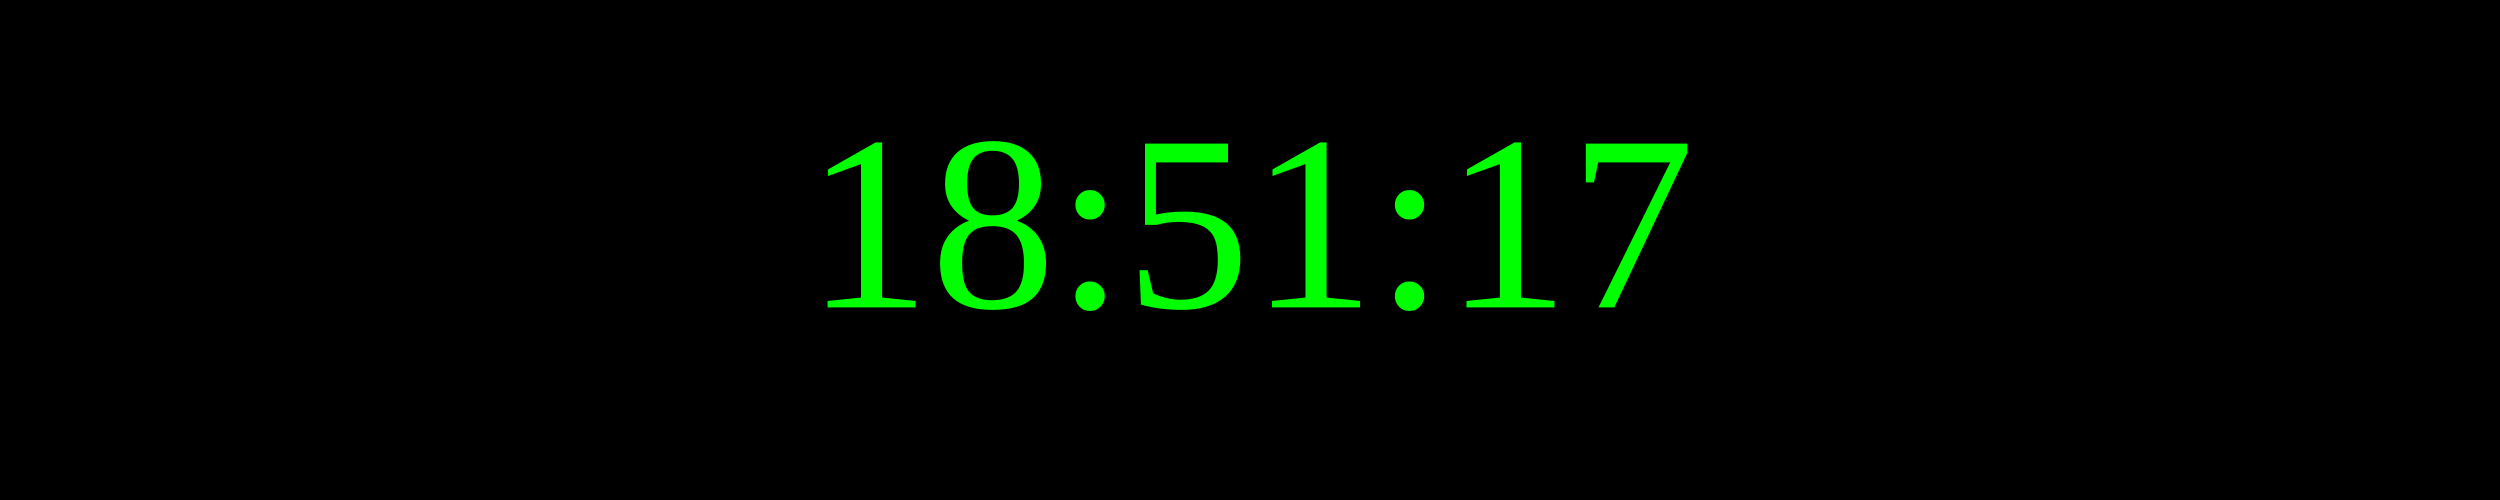
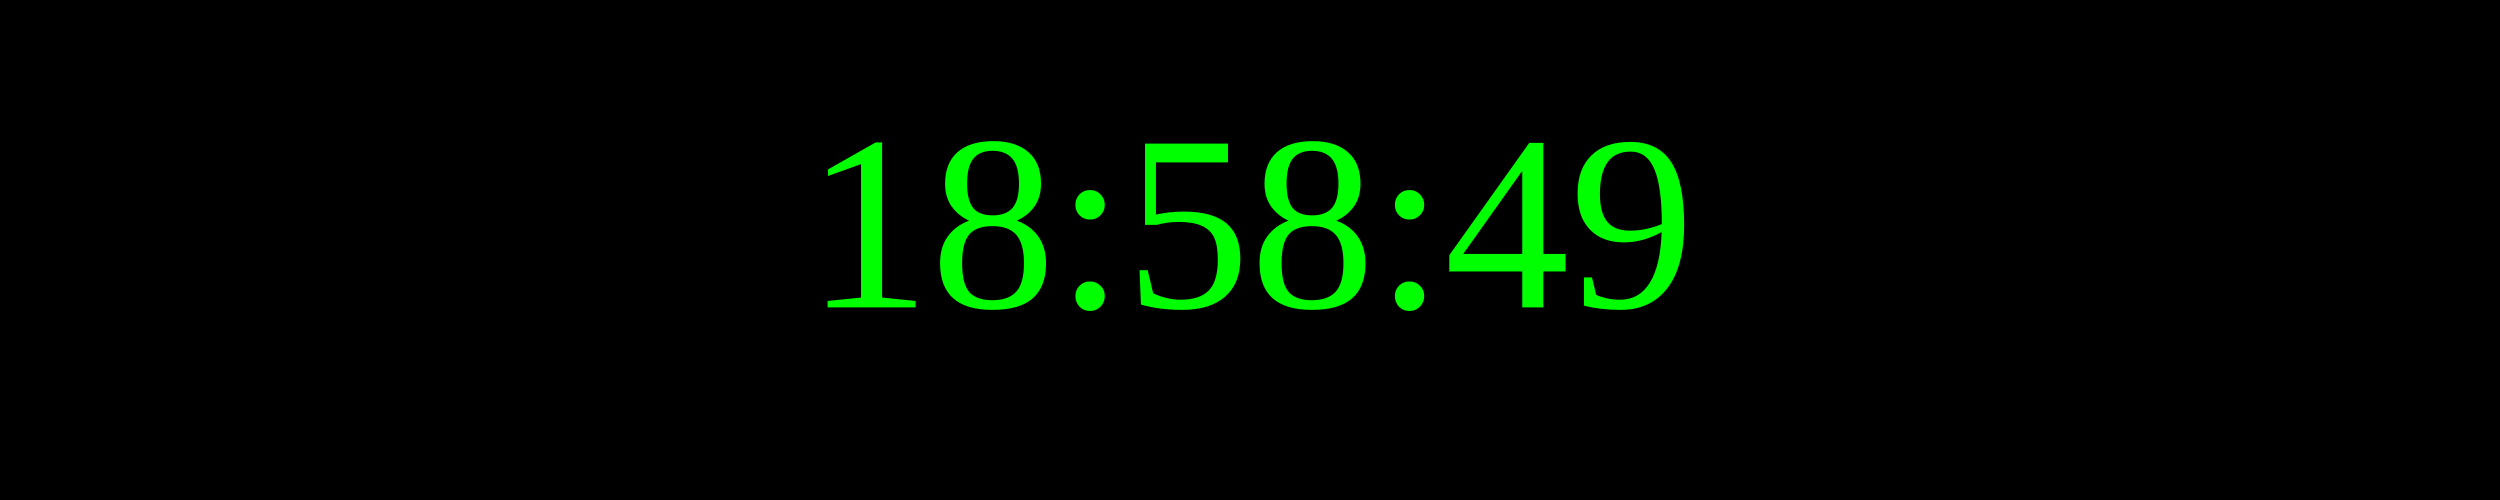
<svg xmlns="http://www.w3.org/2000/svg" width="250" height="50">
  <rect width="100%" height="100%" fill="black" />
  <text x="50%" y="50%" font-size="25" fill="lime" text-anchor="middle" dominant-baseline="middle">
- 18:51:17
+ 18:58:49
</text>
</svg>
